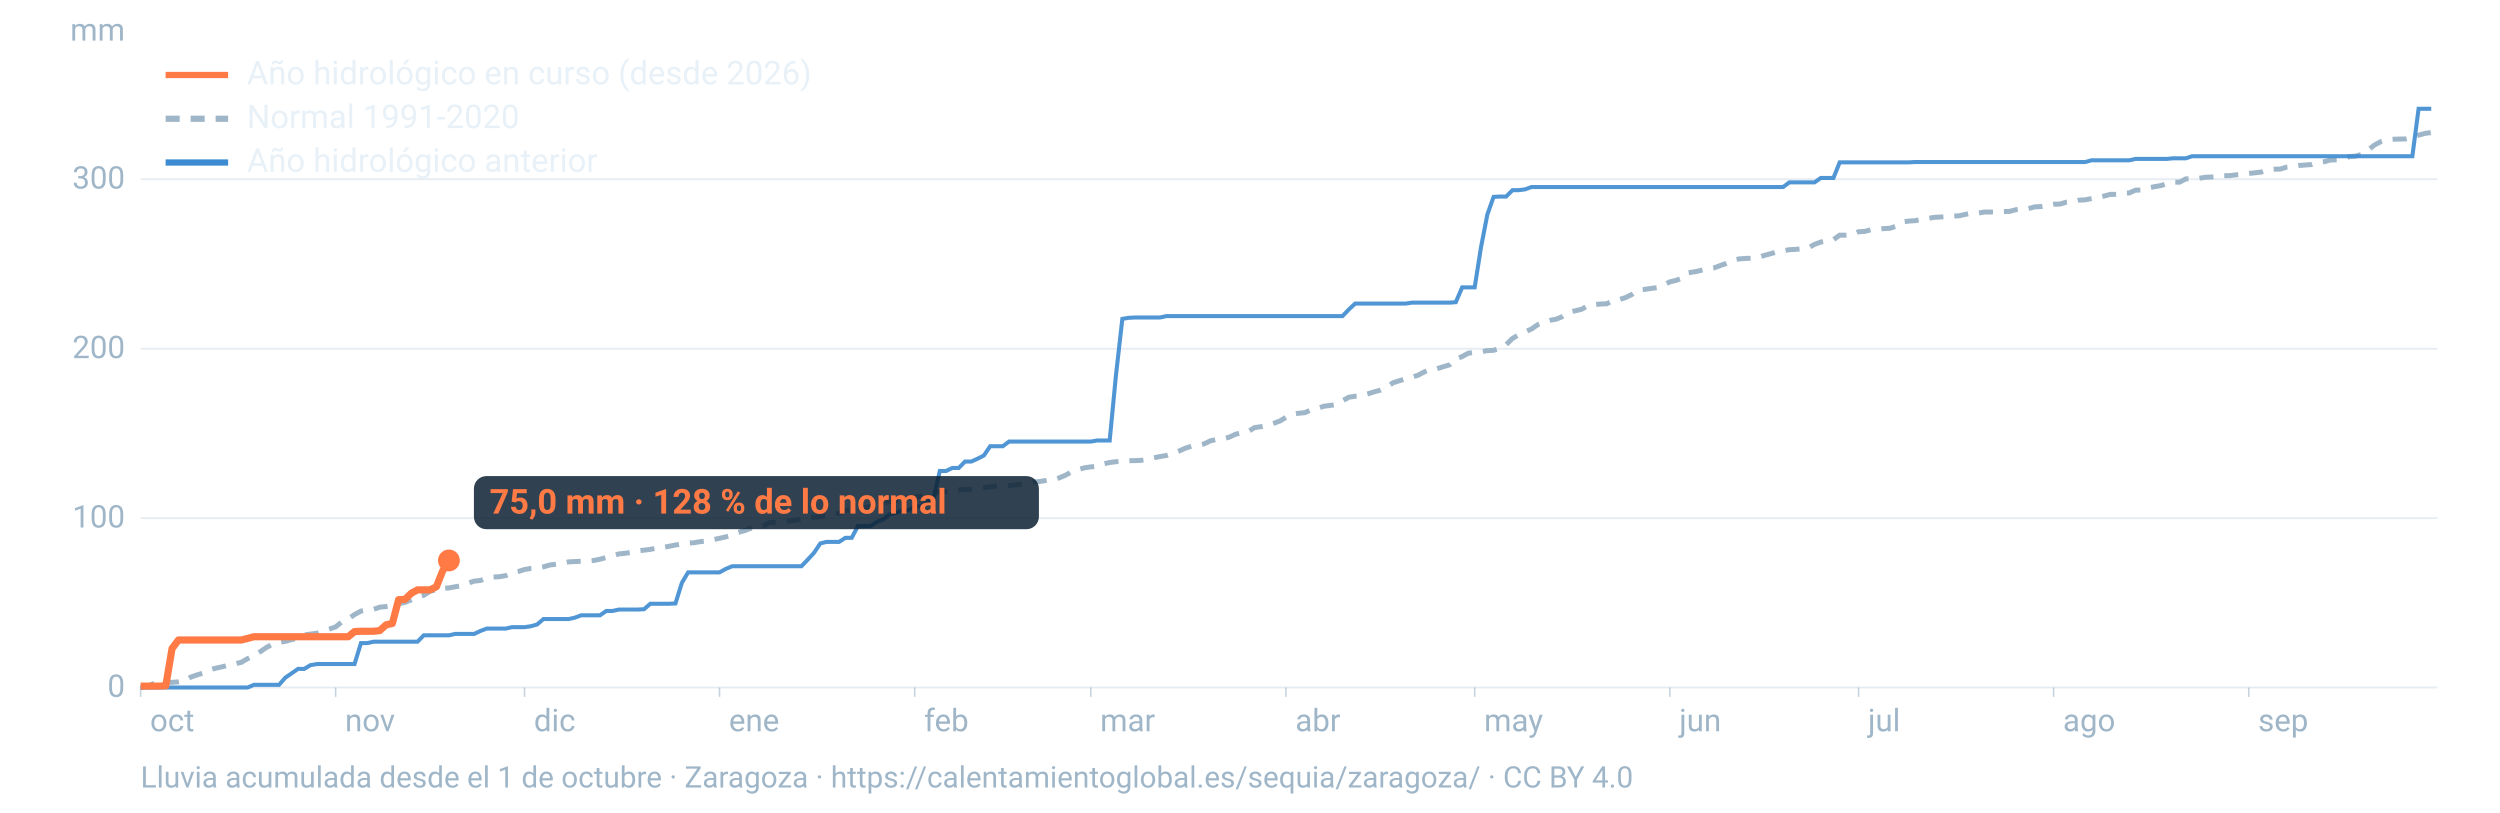
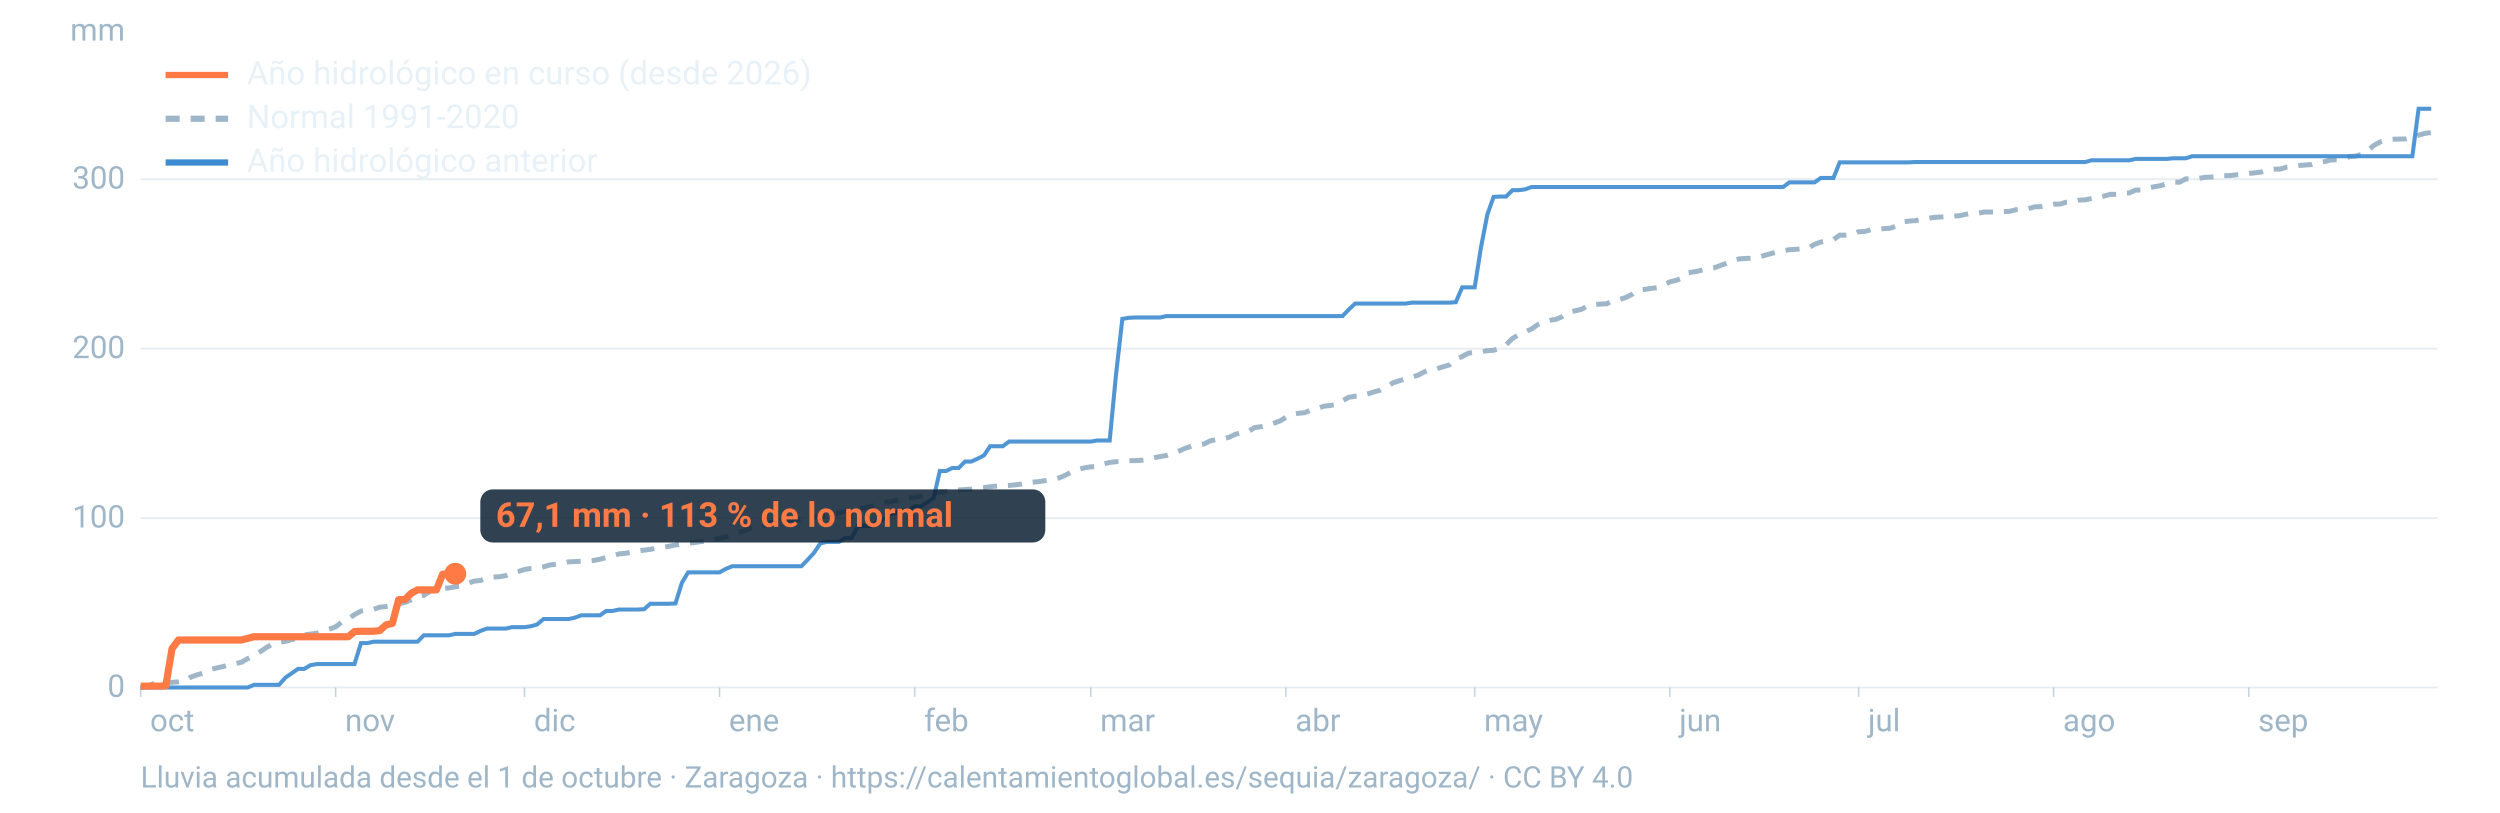
<svg xmlns="http://www.w3.org/2000/svg" viewBox="0 0 1600 520" width="1600" height="520" role="img" aria-labelledby="t d" font-family="-apple-system,BlinkMacSystemFont,'Segoe UI',Roboto,Helvetica,Arial,sans-serif">
  <line x1="90" x2="1560" y1="440.0" y2="440.0" stroke="#9fb6c8" stroke-opacity="0.25" stroke-width="1.2" />
  <text x="80" y="446.0" font-size="20" fill="#9fb6c8" text-anchor="end">0</text>
  <line x1="90" x2="1560" y1="331.6" y2="331.6" stroke="#9fb6c8" stroke-opacity="0.25" stroke-width="1.2" />
  <text x="80" y="337.6" font-size="20" fill="#9fb6c8" text-anchor="end">100</text>
  <line x1="90" x2="1560" y1="223.2" y2="223.2" stroke="#9fb6c8" stroke-opacity="0.25" stroke-width="1.2" />
  <text x="80" y="229.2" font-size="20" fill="#9fb6c8" text-anchor="end">200</text>
  <line x1="90" x2="1560" y1="114.7" y2="114.7" stroke="#9fb6c8" stroke-opacity="0.25" stroke-width="1.2" />
  <text x="80" y="120.7" font-size="20" fill="#9fb6c8" text-anchor="end">300</text>
  <text x="80" y="26" font-size="20" fill="#9fb6c8" text-anchor="end">mm</text>
  <text x="96.0" y="468" font-size="20" fill="#9fb6c8">oct</text>
  <line x1="90.0" x2="90.0" y1="440" y2="446" stroke="#9fb6c8" stroke-opacity="0.6" />
  <text x="220.8" y="468" font-size="20" fill="#9fb6c8">nov</text>
  <line x1="214.8" x2="214.8" y1="440" y2="446" stroke="#9fb6c8" stroke-opacity="0.6" />
  <text x="341.7" y="468" font-size="20" fill="#9fb6c8">dic</text>
  <line x1="335.7" x2="335.7" y1="440" y2="446" stroke="#9fb6c8" stroke-opacity="0.6" />
  <text x="466.5" y="468" font-size="20" fill="#9fb6c8">ene</text>
  <line x1="460.5" x2="460.5" y1="440" y2="446" stroke="#9fb6c8" stroke-opacity="0.6" />
  <text x="591.4" y="468" font-size="20" fill="#9fb6c8">feb</text>
  <line x1="585.4" x2="585.4" y1="440" y2="446" stroke="#9fb6c8" stroke-opacity="0.6" />
  <text x="704.1" y="468" font-size="20" fill="#9fb6c8">mar</text>
  <line x1="698.1" x2="698.1" y1="440" y2="446" stroke="#9fb6c8" stroke-opacity="0.6" />
  <text x="829.0" y="468" font-size="20" fill="#9fb6c8">abr</text>
  <line x1="823.0" x2="823.0" y1="440" y2="446" stroke="#9fb6c8" stroke-opacity="0.6" />
  <text x="949.8" y="468" font-size="20" fill="#9fb6c8">may</text>
  <line x1="943.8" x2="943.8" y1="440" y2="446" stroke="#9fb6c8" stroke-opacity="0.6" />
  <text x="1074.7" y="468" font-size="20" fill="#9fb6c8">jun</text>
  <line x1="1068.7" x2="1068.7" y1="440" y2="446" stroke="#9fb6c8" stroke-opacity="0.6" />
  <text x="1195.5" y="468" font-size="20" fill="#9fb6c8">jul</text>
  <line x1="1189.5" x2="1189.5" y1="440" y2="446" stroke="#9fb6c8" stroke-opacity="0.6" />
  <text x="1320.3" y="468" font-size="20" fill="#9fb6c8">ago</text>
  <line x1="1314.3" x2="1314.3" y1="440" y2="446" stroke="#9fb6c8" stroke-opacity="0.6" />
  <text x="1445.2" y="468" font-size="20" fill="#9fb6c8">sep</text>
  <line x1="1439.2" x2="1439.2" y1="440" y2="446" stroke="#9fb6c8" stroke-opacity="0.6" />
  <path d="M90.0,439.9L94.0,439.4L98.1,437.6L102.1,437.1L106.1,436.7L110.1,436.7L114.2,436.4L118.2,435.7L122.2,433.3L126.2,431.9L130.3,430.7L134.3,428.6L138.3,427.6L142.4,426.7L146.4,425.6L150.4,424.8L154.4,423.9L158.5,421.5L162.5,419.6L166.5,417.1L170.5,414.4L174.6,412.1L178.6,411.1L182.6,410.5L186.7,409.3L190.7,408.6L194.7,406.4L198.7,405.8L202.8,405.3L206.8,403.7L210.8,402.6L214.8,401.2L218.9,397.9L222.9,396.1L226.9,393.3L231.0,391.1L235.0,390.4L239.0,390.0L243.0,388.6L247.1,388.2L251.1,387.4L255.1,386.4L259.2,385.5L263.2,383.9L267.2,382.1L271.2,381.0L275.3,378.4L279.3,377.4L283.3,376.5L287.3,376.3L291.4,375.5L295.4,374.9L299.4,373.3L303.5,371.9L307.5,371.5L311.5,369.9L315.5,369.3L319.6,369.1L323.6,368.4L327.6,366.6L331.6,365.8L335.7,364.5L339.7,363.8L343.7,363.6L347.8,362.8L351.8,361.6L355.8,361.1L359.8,360.4L363.9,359.6L367.9,359.4L371.9,359.2L375.9,359.1L380.0,358.7L384.0,357.9L388.0,356.8L392.1,355.8L396.1,354.5L400.1,354.1L404.1,353.5L408.2,352.6L412.2,352.1L416.2,351.6L420.2,350.8L424.3,350.3L428.3,349.6L432.3,348.8L436.4,348.2L440.4,347.6L444.4,347.3L448.4,346.6L452.5,346.3L456.5,345.4L460.5,344.5L464.5,343.6L468.6,342.5L472.6,340.7L476.6,339.6L480.7,338.0L484.7,337.0L488.7,336.6L492.7,334.4L496.8,334.4L500.8,334.0L504.8,333.6L508.8,332.9L512.9,332.3L516.9,331.6L520.9,331.0L525.0,330.7L529.0,329.8L533.0,329.0L537.0,328.4L541.1,326.8L545.1,326.2L549.1,325.2L553.2,325.0L557.2,324.1L561.2,322.9L565.2,321.6L569.3,321.2L573.3,320.3L577.3,319.3L581.3,318.9L585.4,318.3L589.4,317.6L593.4,316.8L597.5,315.7L601.5,314.8L605.5,314.6L609.5,314.3L613.6,313.6L617.6,313.3L621.6,313.1L625.6,312.5L629.7,312.1L633.7,311.5L637.7,311.1L641.8,310.9L645.8,310.7L649.8,310.3L653.8,309.8L657.9,309.0L661.9,308.5L665.9,308.1L669.9,307.4L674.0,307.1L678.0,305.8L682.0,304.1L686.1,301.8L690.1,300.5L694.1,299.4L698.1,298.8L702.2,298.5L706.2,296.9L710.2,296.0L714.2,295.5L718.3,295.2L722.3,294.8L726.3,294.8L730.4,294.6L734.4,294.1L738.4,293.0L742.4,292.2L746.5,291.5L750.5,290.2L754.5,288.7L758.5,286.9L762.6,285.5L766.6,285.0L770.6,284.1L774.7,282.1L778.7,281.3L782.7,280.9L786.7,279.8L790.8,277.9L794.8,276.9L798.8,276.3L802.8,273.7L806.9,273.1L810.9,272.4L814.9,271.0L819.0,269.5L823.0,267.1L827.0,265.1L831.0,264.5L835.1,264.1L839.1,262.3L843.1,261.4L847.2,260.0L851.2,259.5L855.2,258.9L859.2,256.5L863.3,254.2L867.3,253.6L871.3,253.3L875.3,252.1L879.4,250.8L883.4,249.7L887.4,247.8L891.5,245.0L895.5,243.7L899.5,242.5L903.5,241.5L907.6,240.1L911.6,238.0L915.6,236.3L919.6,236.0L923.7,234.7L927.7,233.5L931.7,229.7L935.8,228.2L939.8,226.0L943.8,225.6L947.8,225.1L951.9,224.4L955.9,224.2L959.9,222.9L963.9,220.6L968.0,216.6L972.0,214.2L976.0,212.4L980.1,210.6L984.1,207.8L988.1,206.3L992.1,205.0L996.2,204.2L1000.2,202.5L1004.2,199.7L1008.2,198.9L1012.3,197.9L1016.3,195.6L1020.3,194.9L1024.4,194.6L1028.4,194.4L1032.4,192.2L1036.4,191.7L1040.5,190.4L1044.5,188.4L1048.5,185.5L1052.5,185.2L1056.6,184.6L1060.6,184.1L1064.6,182.5L1068.7,180.4L1072.7,179.4L1076.7,178.0L1080.7,174.5L1084.8,173.9L1088.8,173.0L1092.8,172.1L1096.8,171.5L1100.9,170.0L1104.9,168.5L1108.9,166.6L1113.0,165.7L1117.0,165.4L1121.0,165.3L1125.0,164.9L1129.1,163.5L1133.1,162.4L1137.1,161.3L1141.2,160.5L1145.2,159.8L1149.2,159.6L1153.2,159.2L1157.3,158.6L1161.3,156.4L1165.3,154.9L1169.3,154.2L1173.4,153.4L1177.4,150.5L1181.4,150.5L1185.5,150.3L1189.5,148.3L1193.5,148.1L1197.5,147.0L1201.6,146.8L1205.6,146.3L1209.6,146.1L1213.6,144.7L1217.7,142.0L1221.7,141.5L1225.7,141.2L1229.8,140.4L1233.8,139.8L1237.8,139.1L1241.8,138.9L1245.9,138.7L1249.9,138.3L1253.9,138.1L1257.9,137.2L1262.0,136.4L1266.0,136.4L1270.0,135.7L1274.1,135.7L1278.1,135.5L1282.1,135.4L1286.1,135.3L1290.2,134.2L1294.2,133.7L1298.2,133.5L1302.2,132.4L1306.3,132.2L1310.3,131.5L1314.3,130.7L1318.4,130.6L1322.4,129.4L1326.4,129.1L1330.4,128.1L1334.5,127.9L1338.5,127.1L1342.5,126.4L1346.5,125.5L1350.6,124.4L1354.6,124.4L1358.6,123.5L1362.7,123.5L1366.7,121.7L1370.7,121.6L1374.7,120.3L1378.8,119.5L1382.8,118.8L1386.8,117.6L1390.8,116.6L1394.9,116.6L1398.9,114.5L1402.9,114.4L1407.0,114.2L1411.0,113.5L1415.0,113.3L1419.0,113.2L1423.1,112.4L1427.1,112.4L1431.1,111.9L1435.2,111.6L1439.2,111.0L1443.2,110.6L1447.2,110.1L1451.3,108.7L1455.3,108.3L1459.3,108.2L1463.3,107.0L1467.4,106.5L1471.4,105.9L1475.4,105.6L1479.5,105.3L1483.5,104.1L1487.5,103.5L1491.5,102.4L1495.6,102.3L1499.6,101.9L1503.6,100.2L1507.6,99.9L1511.7,98.7L1515.7,95.9L1519.7,92.8L1523.8,90.6L1527.8,89.4L1531.8,89.1L1535.8,89.0L1539.9,88.9L1543.9,88.0L1547.9,86.5L1551.9,85.4L1556.0,84.8" fill="none" stroke="#9fb6c8" stroke-width="3.2" stroke-dasharray="9 7" />
  <path d="M90.0,440.0L94.0,440.0L98.1,440.0L102.1,440.0L106.1,440.0L110.1,440.0L114.2,440.0L118.2,440.0L122.2,440.0L126.2,440.0L130.3,440.0L134.3,440.0L138.3,440.0L142.4,440.0L146.4,440.0L150.4,440.0L154.4,440.0L158.5,440.0L162.5,438.3L166.5,438.3L170.5,438.3L174.6,438.3L178.6,438.3L182.6,433.7L186.7,430.9L190.7,428.1L194.7,428.1L198.7,425.7L202.8,425.0L206.8,425.0L210.8,425.0L214.8,425.0L218.9,425.0L222.9,425.0L226.9,425.0L231.0,411.6L235.0,411.6L239.0,410.7L243.0,410.7L247.1,410.7L251.1,410.7L255.1,410.7L259.2,410.7L263.2,410.7L267.2,410.7L271.2,406.6L275.3,406.6L279.3,406.6L283.3,406.6L287.3,406.6L291.4,405.7L295.4,405.7L299.4,405.7L303.5,405.7L307.5,403.8L311.5,402.3L315.5,402.3L319.6,402.3L323.6,402.3L327.6,401.4L331.6,401.4L335.7,401.4L339.7,400.8L343.7,399.7L347.8,396.2L351.8,396.2L355.8,396.2L359.8,396.2L363.9,396.2L367.9,395.3L371.9,393.8L375.9,393.8L380.0,393.8L384.0,393.8L388.0,391.0L392.1,391.0L396.1,390.1L400.1,390.1L404.1,390.1L408.2,390.1L412.2,389.9L416.2,386.4L420.2,386.4L424.3,386.4L428.3,386.4L432.3,386.2L436.4,373.0L440.4,366.3L444.4,366.3L448.4,366.3L452.5,366.3L456.5,366.3L460.5,366.3L464.5,364.1L468.6,362.4L472.6,362.4L476.6,362.4L480.7,362.4L484.7,362.4L488.7,362.4L492.7,362.4L496.8,362.4L500.8,362.4L504.8,362.4L508.8,362.4L512.9,362.4L516.9,358.2L520.9,353.9L525.0,347.8L529.0,346.8L533.0,346.8L537.0,346.8L541.1,344.2L545.1,344.2L549.1,336.6L553.2,336.6L557.2,336.6L561.2,334.0L565.2,332.4L569.3,329.2L573.3,328.3L577.3,326.8L581.3,326.6L585.4,324.2L589.4,324.0L593.4,321.4L597.5,318.8L601.5,301.4L605.5,301.4L609.5,299.5L613.6,299.5L617.6,295.4L621.6,295.4L625.6,293.6L629.7,291.5L633.7,285.6L637.7,285.6L641.8,285.6L645.8,282.6L649.8,282.6L653.8,282.6L657.9,282.6L661.9,282.6L665.9,282.6L669.9,282.6L674.0,282.6L678.0,282.6L682.0,282.6L686.1,282.6L690.1,282.6L694.1,282.6L698.1,282.6L702.2,281.9L706.2,281.9L710.2,281.9L714.2,240.3L718.3,204.1L722.3,203.4L726.3,203.2L730.4,203.2L734.4,203.2L738.4,203.2L742.4,203.2L746.5,202.3L750.5,202.3L754.5,202.3L758.5,202.3L762.6,202.3L766.6,202.3L770.6,202.3L774.7,202.3L778.7,202.3L782.7,202.3L786.7,202.3L790.8,202.3L794.8,202.3L798.8,202.3L802.8,202.3L806.9,202.3L810.9,202.3L814.9,202.3L819.0,202.3L823.0,202.3L827.0,202.3L831.0,202.3L835.1,202.3L839.1,202.3L843.1,202.3L847.2,202.3L851.2,202.3L855.2,202.3L859.2,202.3L863.3,198.0L867.3,194.3L871.3,194.3L875.3,194.3L879.4,194.3L883.4,194.3L887.4,194.3L891.5,194.3L895.5,194.3L899.5,194.3L903.5,193.7L907.6,193.7L911.6,193.7L915.6,193.7L919.6,193.7L923.7,193.7L927.7,193.7L931.7,193.4L935.8,183.9L939.8,183.9L943.8,183.9L947.8,158.5L951.9,137.3L955.9,126.0L959.9,125.8L963.9,125.8L968.0,121.7L972.0,121.7L976.0,121.2L980.1,119.7L984.1,119.7L988.1,119.7L992.1,119.7L996.2,119.7L1000.2,119.7L1004.2,119.7L1008.2,119.7L1012.3,119.7L1016.3,119.7L1020.3,119.7L1024.4,119.7L1028.4,119.7L1032.4,119.7L1036.4,119.7L1040.5,119.7L1044.5,119.7L1048.5,119.7L1052.5,119.7L1056.6,119.7L1060.6,119.7L1064.6,119.7L1068.7,119.7L1072.7,119.7L1076.7,119.7L1080.7,119.7L1084.8,119.7L1088.8,119.7L1092.8,119.7L1096.8,119.7L1100.9,119.7L1104.9,119.7L1108.9,119.7L1113.0,119.7L1117.0,119.7L1121.0,119.7L1125.0,119.7L1129.1,119.7L1133.1,119.7L1137.1,119.7L1141.2,119.7L1145.2,116.7L1149.2,116.7L1153.2,116.7L1157.3,116.7L1161.3,116.7L1165.3,113.9L1169.3,113.9L1173.4,113.9L1177.4,103.9L1181.4,103.9L1185.5,103.9L1189.5,103.9L1193.5,103.9L1197.5,103.9L1201.6,103.9L1205.6,103.9L1209.6,103.9L1213.6,103.9L1217.7,103.9L1221.7,103.9L1225.7,103.7L1229.8,103.7L1233.8,103.7L1237.8,103.7L1241.8,103.7L1245.9,103.7L1249.9,103.7L1253.9,103.7L1257.9,103.7L1262.0,103.7L1266.0,103.7L1270.0,103.7L1274.1,103.7L1278.1,103.7L1282.1,103.7L1286.1,103.7L1290.2,103.7L1294.2,103.7L1298.2,103.7L1302.2,103.7L1306.3,103.7L1310.3,103.7L1314.3,103.7L1318.4,103.7L1322.4,103.7L1326.4,103.7L1330.4,103.7L1334.5,103.7L1338.5,102.6L1342.5,102.6L1346.5,102.6L1350.6,102.6L1354.6,102.6L1358.6,102.6L1362.7,102.6L1366.7,101.7L1370.7,101.7L1374.7,101.7L1378.8,101.7L1382.8,101.7L1386.8,101.7L1390.8,101.3L1394.9,101.3L1398.9,101.3L1402.9,100.0L1407.0,100.0L1411.0,100.0L1415.0,100.0L1419.0,100.0L1423.1,100.0L1427.1,100.0L1431.1,100.0L1435.2,100.0L1439.2,100.0L1443.2,100.0L1447.2,100.0L1451.3,100.0L1455.3,100.0L1459.3,100.0L1463.3,100.0L1467.4,100.0L1471.4,100.0L1475.4,100.0L1479.5,100.0L1483.5,100.0L1487.5,100.0L1491.5,100.0L1495.6,100.0L1499.6,100.0L1503.6,100.0L1507.6,100.0L1511.7,100.0L1515.7,100.0L1519.7,100.0L1523.8,100.0L1527.8,100.0L1531.8,100.0L1535.8,100.0L1539.9,100.0L1543.9,100.0L1547.9,69.6L1551.9,69.6L1556.0,69.6" fill="none" stroke="#3d8bd1" stroke-width="2.6" stroke-opacity="0.9" />
-   <path d="M90.0,439.1L94.0,439.1L98.1,439.1L102.1,439.1L106.1,438.9L110.1,415.1L114.2,409.6L118.2,409.6L122.2,409.6L126.2,409.6L130.3,409.6L134.3,409.6L138.3,409.6L142.4,409.6L146.4,409.6L150.4,409.6L154.4,409.6L158.5,408.6L162.5,407.5L166.5,407.5L170.5,407.5L174.6,407.5L178.6,407.5L182.6,407.5L186.7,407.5L190.7,407.5L194.7,407.5L198.7,407.5L202.8,407.5L206.8,407.5L210.8,407.5L214.8,407.5L218.9,407.5L222.9,407.5L226.9,404.2L231.0,404.0L235.0,404.0L239.0,404.0L243.0,403.6L247.1,399.9L251.1,399.0L255.1,383.8L259.2,383.6L263.2,379.7L267.2,377.5L271.2,377.5L275.3,377.5L279.3,375.5L283.3,365.4L287.3,358.7" fill="none" stroke="#ff7a45" stroke-width="4.6" stroke-linejoin="round" />
-   <circle cx="287.3" cy="358.7" r="7" fill="#ff7a45" />
-   <rect x="303.3" y="304.7" width="361.6" height="34" rx="8" fill="#0c2133" fill-opacity="0.85" />
-   <text x="313.3" y="328.7" font-size="22" font-weight="700" fill="#ff7a45">75,0 mm · 128 % de lo normal</text>
+   <path d="M90.0,439.1L94.0,439.1L98.1,439.1L102.1,439.1L106.1,438.9L110.1,415.1L114.2,409.6L118.2,409.6L122.2,409.6L126.2,409.6L130.3,409.6L134.3,409.6L138.3,409.6L142.4,409.6L146.4,409.6L150.4,409.6L154.4,409.6L158.5,408.6L162.5,407.5L166.5,407.5L170.5,407.5L174.6,407.5L178.6,407.5L182.6,407.5L186.7,407.5L190.7,407.5L194.7,407.5L198.7,407.5L202.8,407.5L206.8,407.5L210.8,407.5L214.8,407.5L218.9,407.5L222.9,407.5L226.9,404.2L231.0,404.0L235.0,404.0L239.0,404.0L243.0,403.6L247.1,399.9L251.1,399.0L255.1,383.8L259.2,383.6L263.2,379.7L267.2,377.5L271.2,377.5L275.3,377.5L279.3,377.5L283.3,367.5L287.3,367.2L291.4,367.2" fill="none" stroke="#ff7a45" stroke-width="4.6" stroke-linejoin="round" />
+   <circle cx="291.4" cy="367.2" r="7" fill="#ff7a45" />
+   <rect x="307.4" y="313.2" width="361.6" height="34" rx="8" fill="#0c2133" fill-opacity="0.85" />
+   <text x="317.4" y="337.2" font-size="22" font-weight="700" fill="#ff7a45">67,1 mm · 113 % de lo normal</text>
  <line x1="106" x2="146" y1="48" y2="48" stroke="#ff7a45" stroke-width="4" />
  <text x="158" y="54" font-size="21" fill="#e8f1f8">Año hidrológico en curso (desde 2026)</text>
  <line x1="106" x2="146" y1="76" y2="76" stroke="#9fb6c8" stroke-width="4" stroke-dasharray="9 7" />
  <text x="158" y="82" font-size="21" fill="#e8f1f8">Normal 1991-2020</text>
  <line x1="106" x2="146" y1="104" y2="104" stroke="#3d8bd1" stroke-width="4" />
  <text x="158" y="110" font-size="21" fill="#e8f1f8">Año hidrológico anterior</text>
  <text x="90" y="504" font-size="19" fill="#9fb6c8">Lluvia acumulada desde el 1 de octubre · Zaragoza · https://calentamientoglobal.es/sequia/zaragoza/ · CC BY 4.0</text>
</svg>
